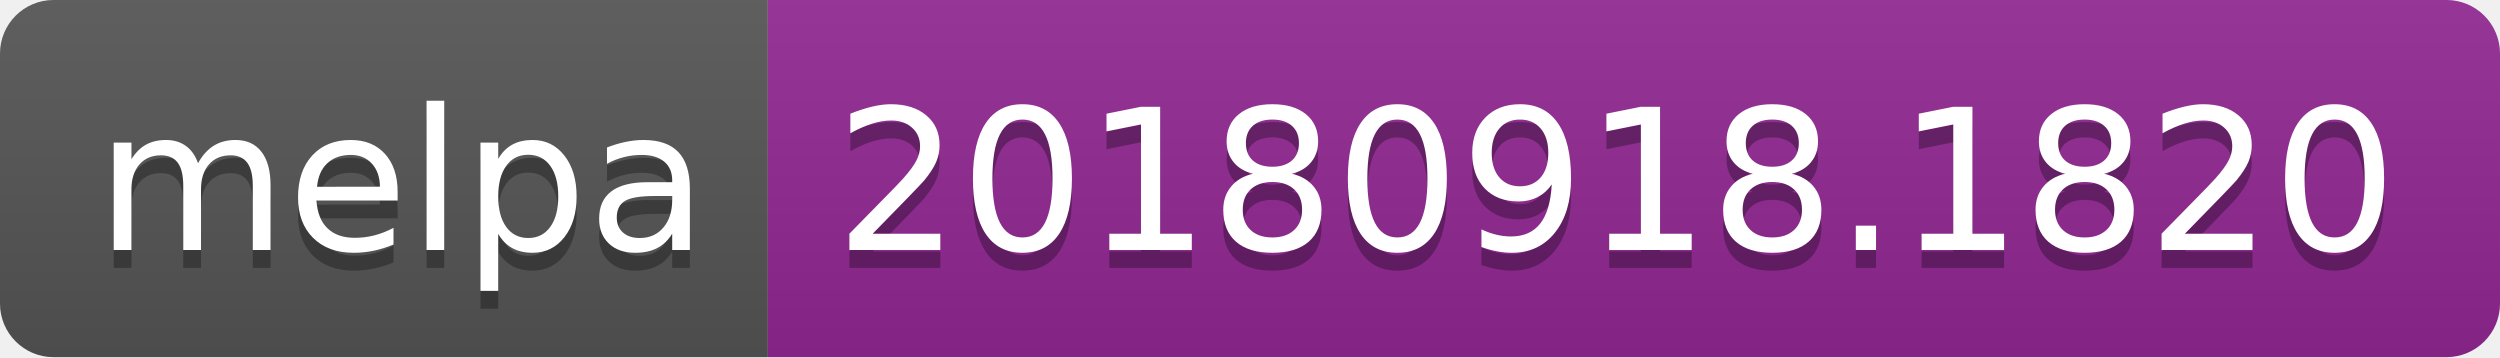
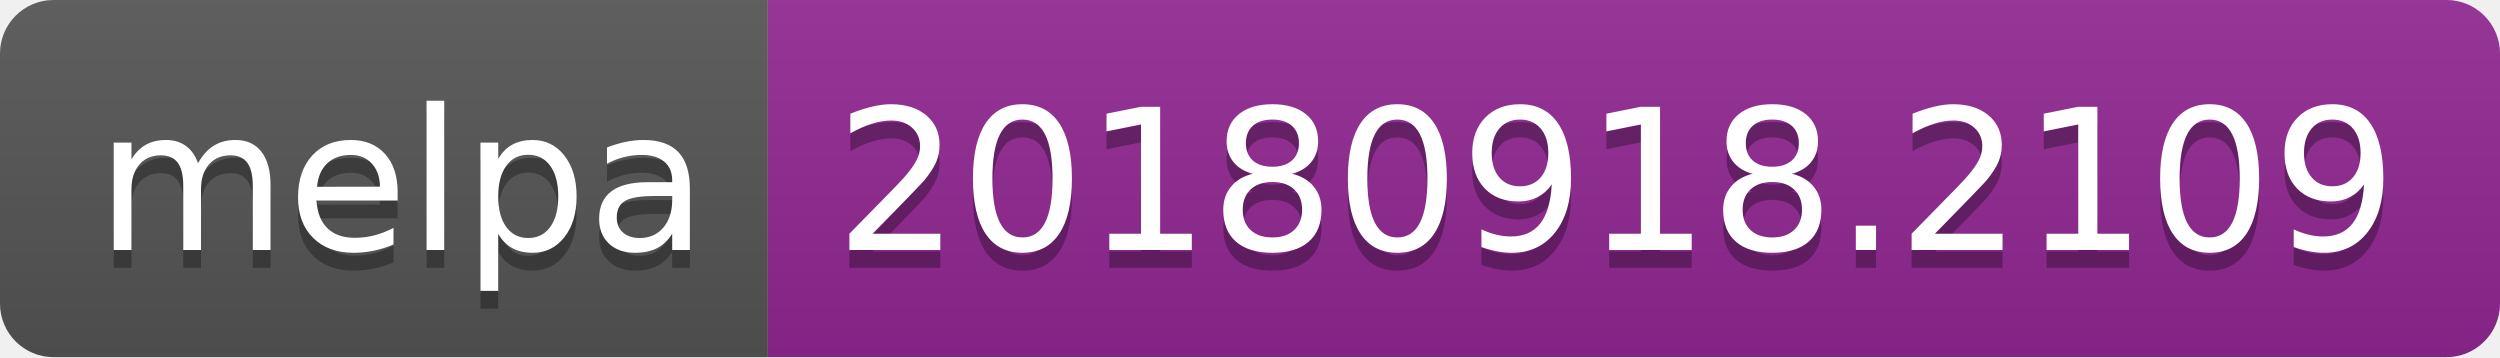
<svg xmlns="http://www.w3.org/2000/svg" width="140" height="20">
  <linearGradient id="b" x2="0" y2="100%">
    <stop offset="0" stop-color="#bbb" stop-opacity=".1" />
    <stop offset="1" stop-opacity=".1" />
  </linearGradient>
  <clipPath id="a">
    <rect width="140" height="20" rx="3" fill="#fff" />
  </clipPath>
  <g clip-path="url(#a)">
    <path fill="#555" d="M0 0h43v20H0z" />
    <path fill="#922793" d="M43 0h97v20H43z" />
    <path fill="url(#b)" d="M0 0h140v20H0z" />
  </g>
  <g fill="#fff" text-anchor="middle" font-family="DejaVu Sans,Verdana,Geneva,sans-serif" font-size="110">
    <text x="225" y="150" fill="#010101" fill-opacity=".3" transform="scale(.1)" textLength="330">melpa</text>
    <text x="225" y="140" transform="scale(.1)" textLength="330">melpa</text>
-     <text x="905" y="150" fill="#010101" fill-opacity=".3" transform="scale(.1)" textLength="870">20180918.1820</text>
-     <text x="905" y="140" transform="scale(.1)" textLength="870">20180918.1820</text>
+     <text x="905" y="150" fill="#010101" fill-opacity=".3" transform="scale(.1)" textLength="870">20180918.2109</text>
+     <text x="905" y="140" transform="scale(.1)" textLength="870">20180918.2109</text>
  </g>
</svg>
